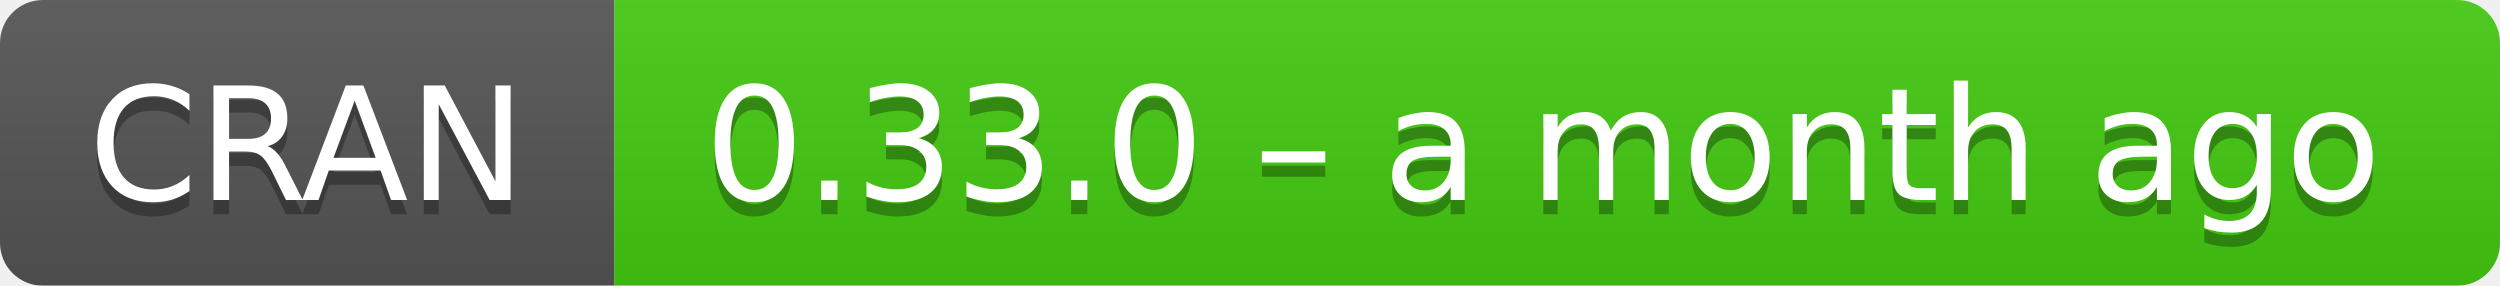
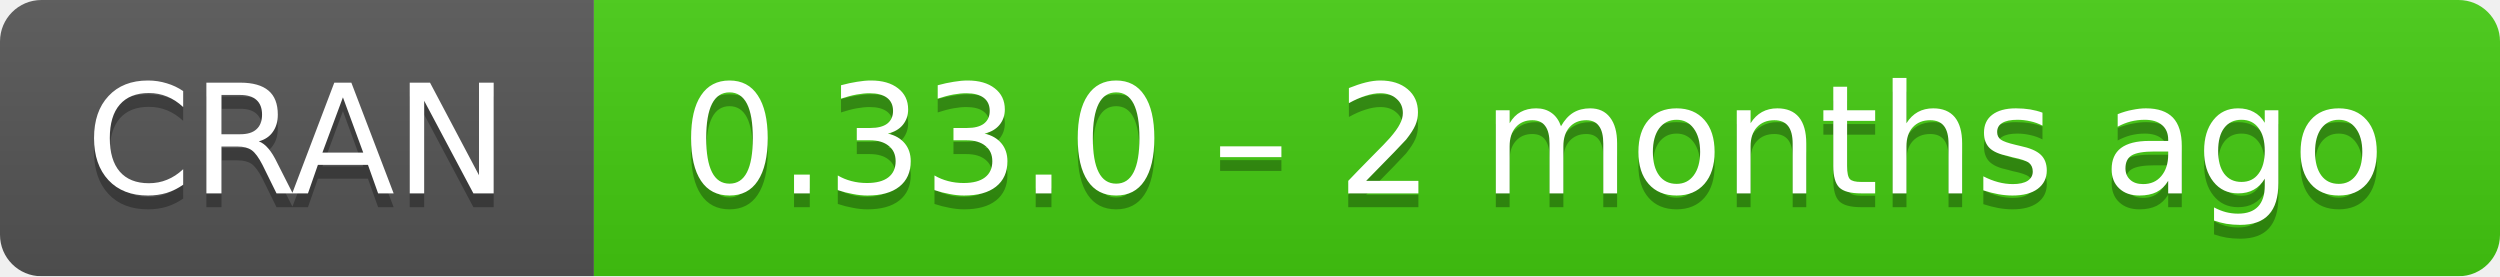
- <svg xmlns="http://www.w3.org/2000/svg" width="175" height="20" aria-label="CRAN 0.33.0 – a month ago">
+ <svg xmlns="http://www.w3.org/2000/svg" width="181" height="20" aria-label="CRAN 0.33.0 – 2 months ago">
  <linearGradient id="b" x2="0" y2="100%">
    <stop offset="0" stop-color="#bbb" stop-opacity=".1" />
    <stop offset="1" stop-opacity=".1" />
  </linearGradient>
  <mask id="a">
-     <rect width="175" height="20" rx="3" fill="#fff" />
+     <rect width="181" height="20" rx="3" fill="#fff" />
  </mask>
  <g mask="url(#a)">
    <path fill="#555" d="M0 0h43v20H0z" />
-     <path fill="#4c1" d="M43 0h153v20H43z" />
-     <path fill="url(#b)" d="M0 0h175v20H0z" />
+     <path fill="#4c1" d="M43 0h159v20H43z" />
+     <path fill="url(#b)" d="M0 0h181v20H0z" />
  </g>
  <g fill="#fff" text-anchor="middle" font-family="DejaVu Sans,Verdana,Geneva,sans-serif" font-size="11">
    <text x="21.5" y="15" fill="#010101" fill-opacity=".3">
      CRAN
    </text>
    <text x="21.5" y="14">
      CRAN
    </text>
-     <text x="108" y="15" fill="#010101" fill-opacity=".3">
-       0.33.0 – a month ago
+     <text x="111" y="15" fill="#010101" fill-opacity=".3">
+       0.33.0 – 2 months ago
    </text>
-     <text x="108" y="14">
-       0.33.0 – a month ago
+     <text x="111" y="14">
+       0.33.0 – 2 months ago
    </text>
  </g>
</svg>
